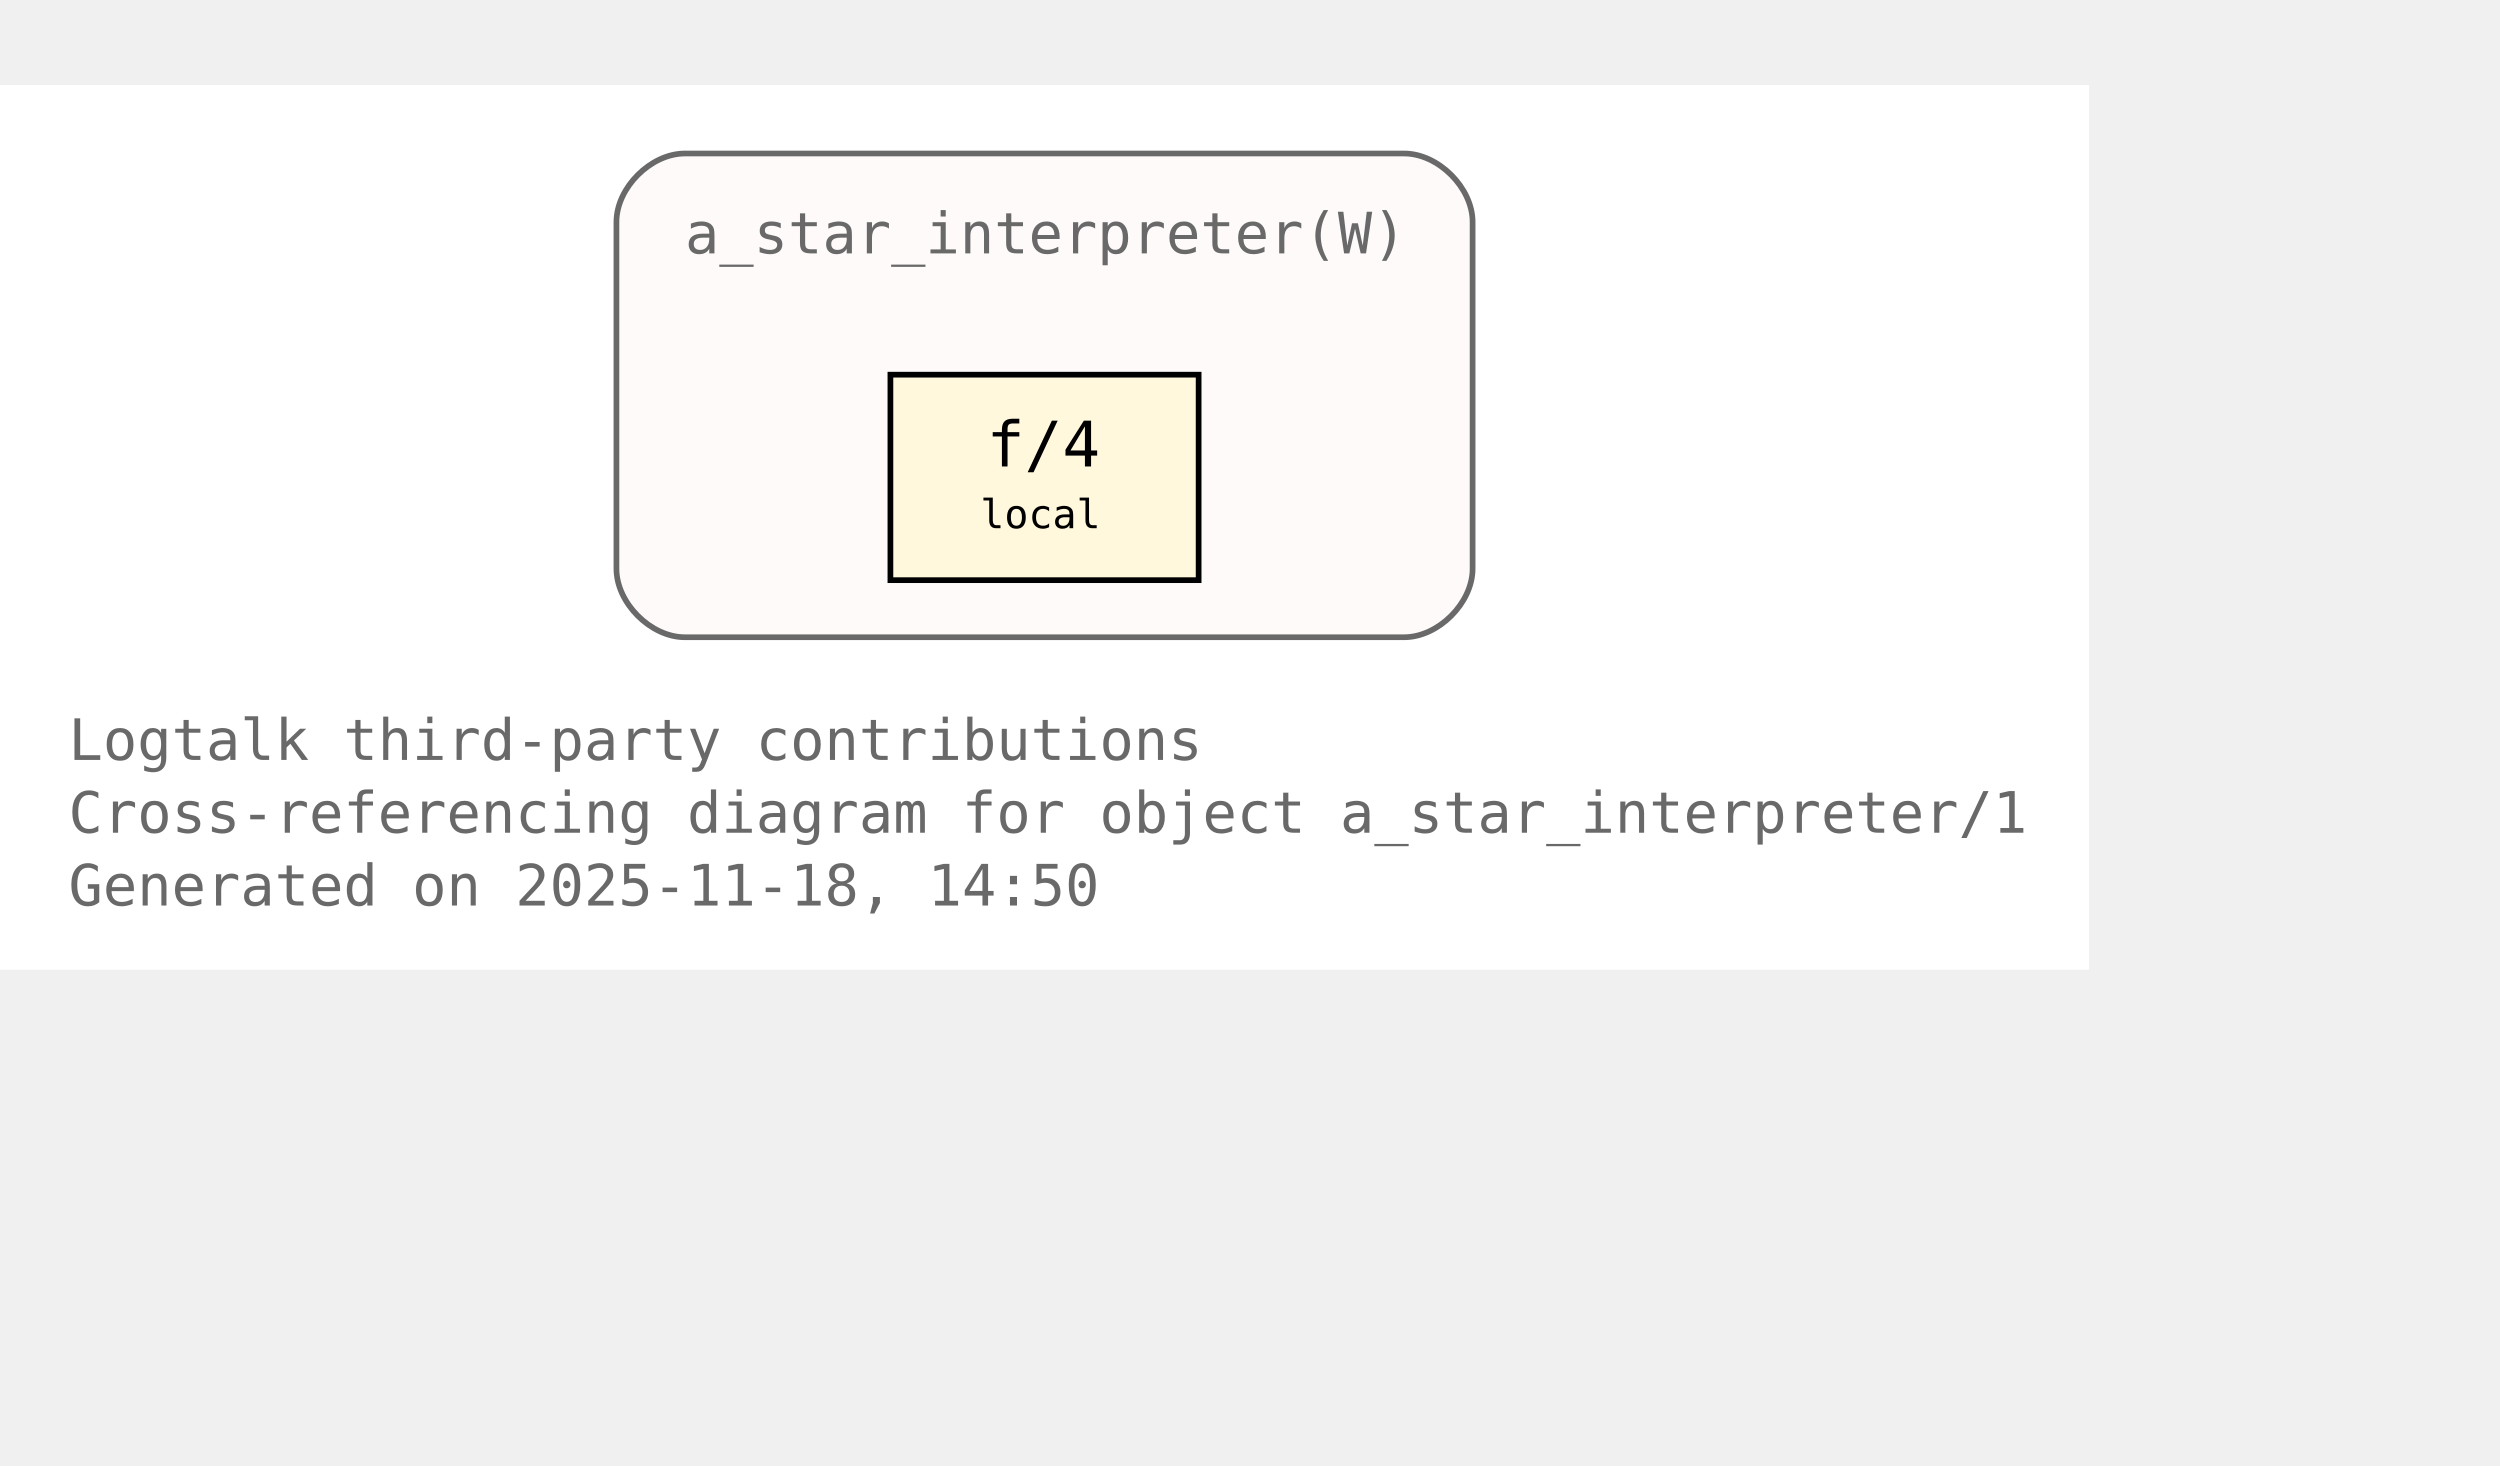
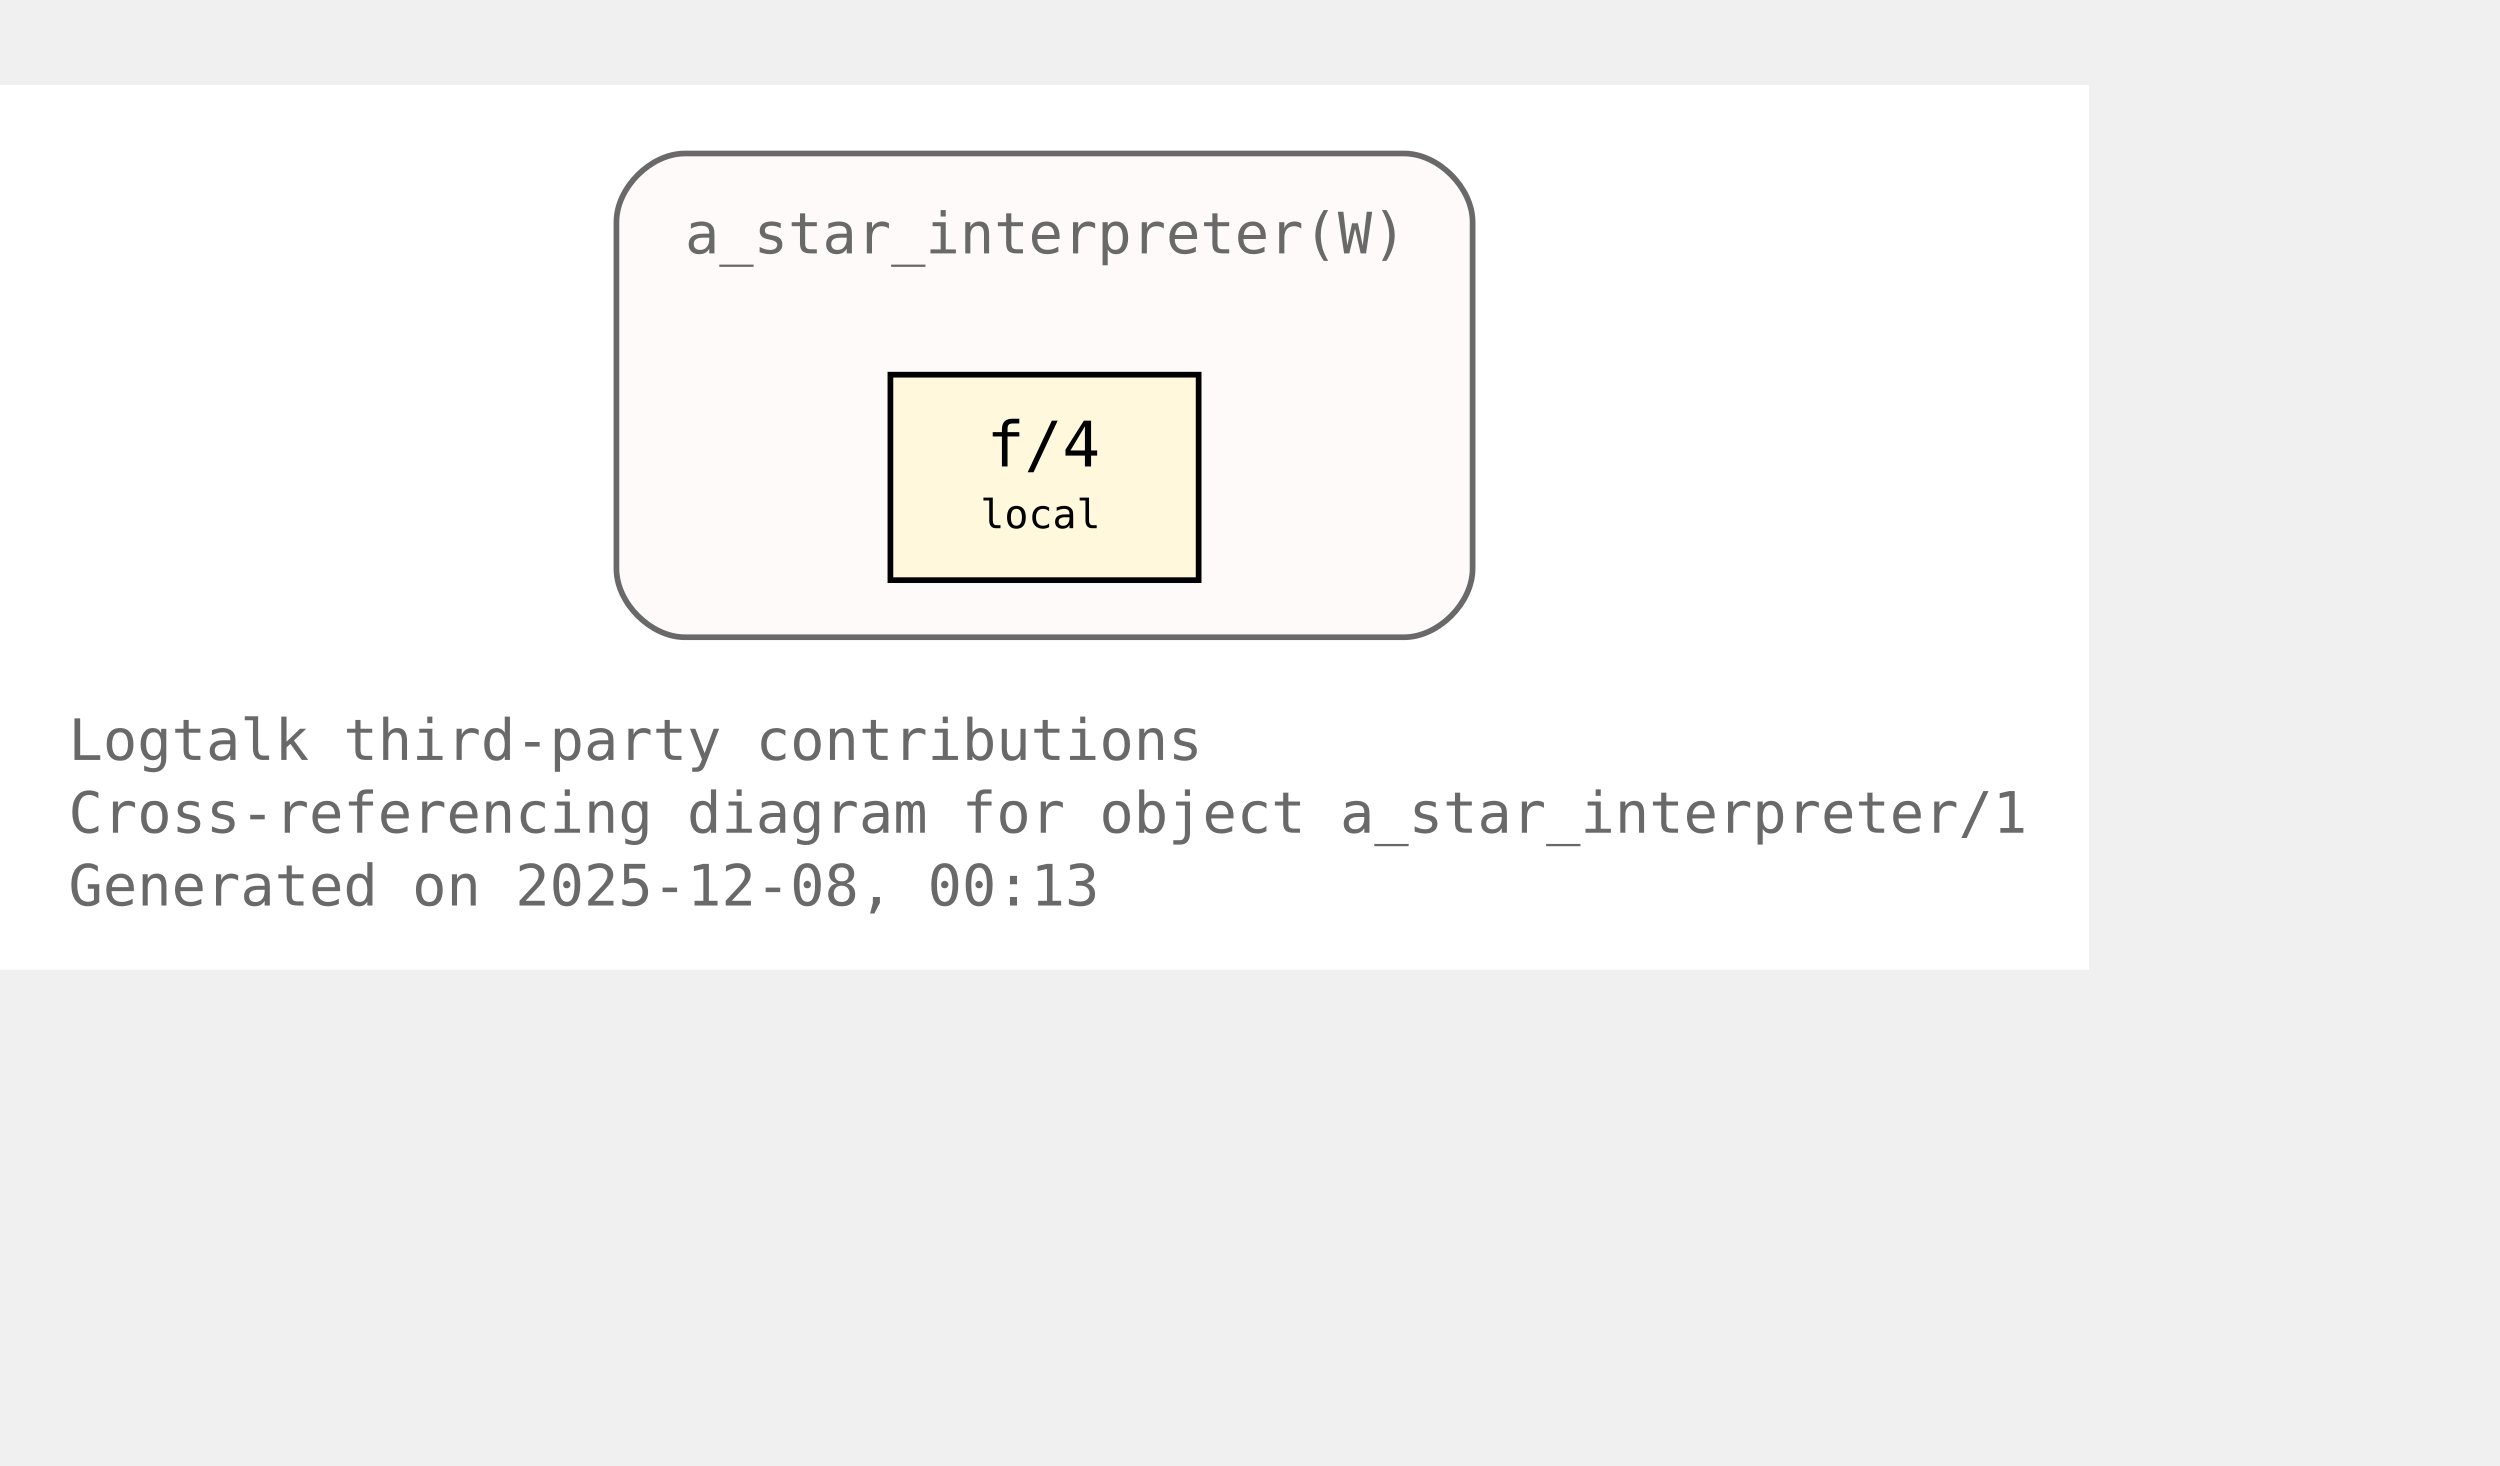
<svg xmlns="http://www.w3.org/2000/svg" xmlns:xlink="http://www.w3.org/1999/xlink" width="510pt" height="299pt" viewBox="72.00 72.00 438.00 227.00">
  <g id="graph0" class="graph" transform="scale(1 1) rotate(0) translate(76 223)">
    <polygon fill="white" stroke="none" points="-4,4 -4,-151 362,-151 362,4 -4,4" />
    <text xml:space="preserve" text-anchor="start" x="8" y="-32.75" font-family="Monospace" font-size="10.00" fill="dimgray">Logtalk third-party contributions</text>
    <text xml:space="preserve" text-anchor="start" x="8" y="-20" font-family="Monospace" font-size="10.00" fill="dimgray">Cross-referencing diagram for object a_star_interpreter/1</text>
-     <text xml:space="preserve" text-anchor="start" x="8" y="-7.25" font-family="Monospace" font-size="10.00" fill="dimgray">Generated on 2025-11-18, 14:50</text>
+     <text xml:space="preserve" text-anchor="start" x="8" y="-7.25" font-family="Monospace" font-size="10.00" fill="dimgray">Generated on 2025-12-08, 00:13</text>
    <g id="clust1" class="cluster">
      <g id="a_clust1">
        <a xlink:title="a_star_interpreter(W)">
          <path fill="snow" stroke="dimgray" d="M116,-54.25C116,-54.25 242,-54.25 242,-54.25 248,-54.25 254,-60.25 254,-66.25 254,-66.25 254,-127 254,-127 254,-133 248,-139 242,-139 242,-139 116,-139 116,-139 110,-139 104,-133 104,-127 104,-127 104,-66.25 104,-66.25 104,-60.25 110,-54.25 116,-54.25" />
          <g id="a_clust1_0">
-             <a xlink:href="https://github.com/LogtalkDotOrg/logtalk3/tree/c9984db79ee788ddb2021b15e99dae4e81a92f53/contributions/verdi_neruda/a_star_interpreter.lgt#L35" xlink:title="https://github.com/LogtalkDotOrg/logtalk3/tree/c9984db79ee788ddb2021b15e99dae4e81a92f53/contributions/verdi_neruda/a_star_interpreter.lgt#L35">
+             <a xlink:href="https://github.com/LogtalkDotOrg/logtalk3/tree/f0edbd73494c4dd0c3ca4c1d6435c8890616d5f2/contributions/verdi_neruda/a_star_interpreter.lgt#L35" xlink:title="https://github.com/LogtalkDotOrg/logtalk3/tree/f0edbd73494c4dd0c3ca4c1d6435c8890616d5f2/contributions/verdi_neruda/a_star_interpreter.lgt#L35">
              <text xml:space="preserve" text-anchor="start" x="116" y="-121.5" font-family="Monospace" font-size="10.00" fill="dimgray">a_star_interpreter(W)</text>
            </a>
          </g>
        </a>
      </g>
    </g>
    <g id="node1" class="node">
      <polygon fill="cornsilk" stroke="black" points="206,-100.25 152,-100.25 152,-64.25 206,-64.25 206,-100.25" />
      <text xml:space="preserve" text-anchor="start" x="162.5" y="-84.95" font-family="Monospace" font-size="9.00"> </text>
      <g id="a_node1_1">
-         <a xlink:href="https://github.com/LogtalkDotOrg/logtalk3/tree/c9984db79ee788ddb2021b15e99dae4e81a92f53/contributions/verdi_neruda/a_star_interpreter.lgt#L46" xlink:title="https://github.com/LogtalkDotOrg/logtalk3/tree/c9984db79ee788ddb2021b15e99dae4e81a92f53/contributions/verdi_neruda/a_star_interpreter.lgt#L46">
+         <a xlink:href="https://github.com/LogtalkDotOrg/logtalk3/tree/f0edbd73494c4dd0c3ca4c1d6435c8890616d5f2/contributions/verdi_neruda/a_star_interpreter.lgt#L46" xlink:title="https://github.com/LogtalkDotOrg/logtalk3/tree/f0edbd73494c4dd0c3ca4c1d6435c8890616d5f2/contributions/verdi_neruda/a_star_interpreter.lgt#L46">
          <text xml:space="preserve" text-anchor="start" x="168.88" y="-84.17" font-family="Monospace" font-size="11.00">f/4</text>
        </a>
      </g>
      <text xml:space="preserve" text-anchor="start" x="190.25" y="-84.95" font-family="Monospace" font-size="9.00"> </text>
      <text xml:space="preserve" text-anchor="start" x="162.5" y="-72.58" font-family="Monospace" font-size="9.00"> </text>
      <text xml:space="preserve" text-anchor="start" x="167.75" y="-73.35" font-family="Monospace" font-size="7.00">local</text>
      <text xml:space="preserve" text-anchor="start" x="190.25" y="-72.58" font-family="Monospace" font-size="9.00"> </text>
    </g>
  </g>
</svg>
